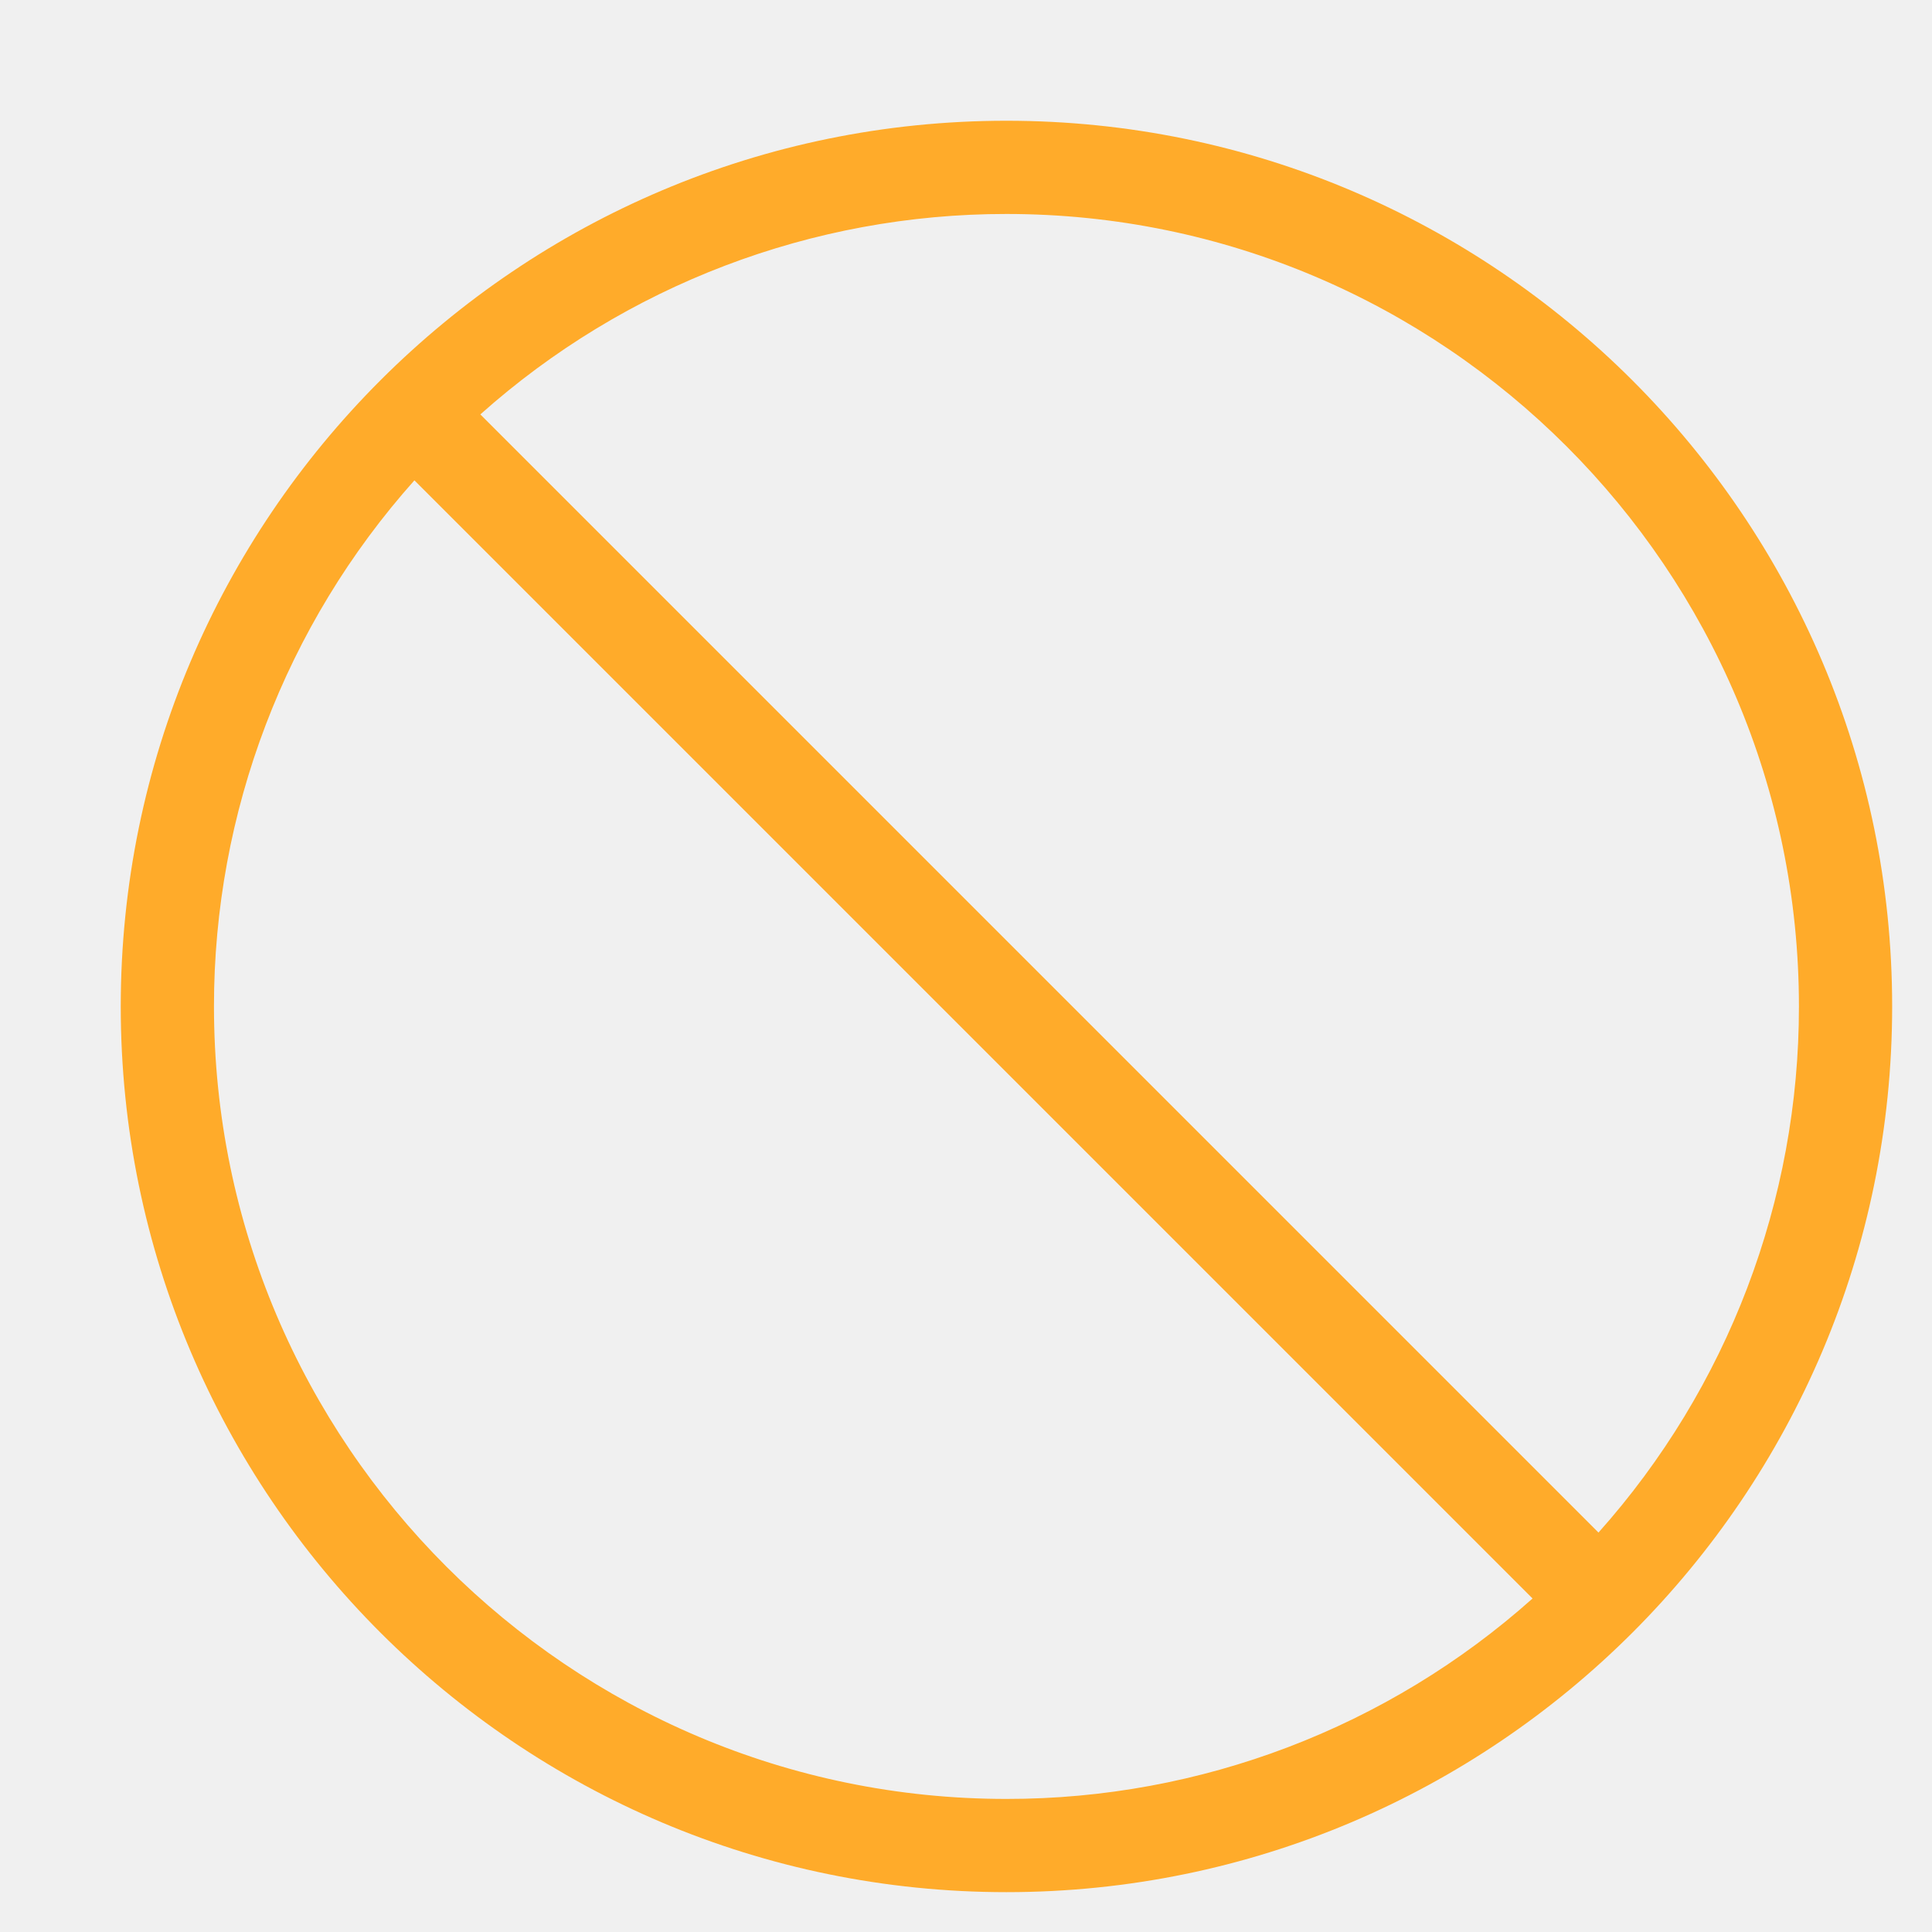
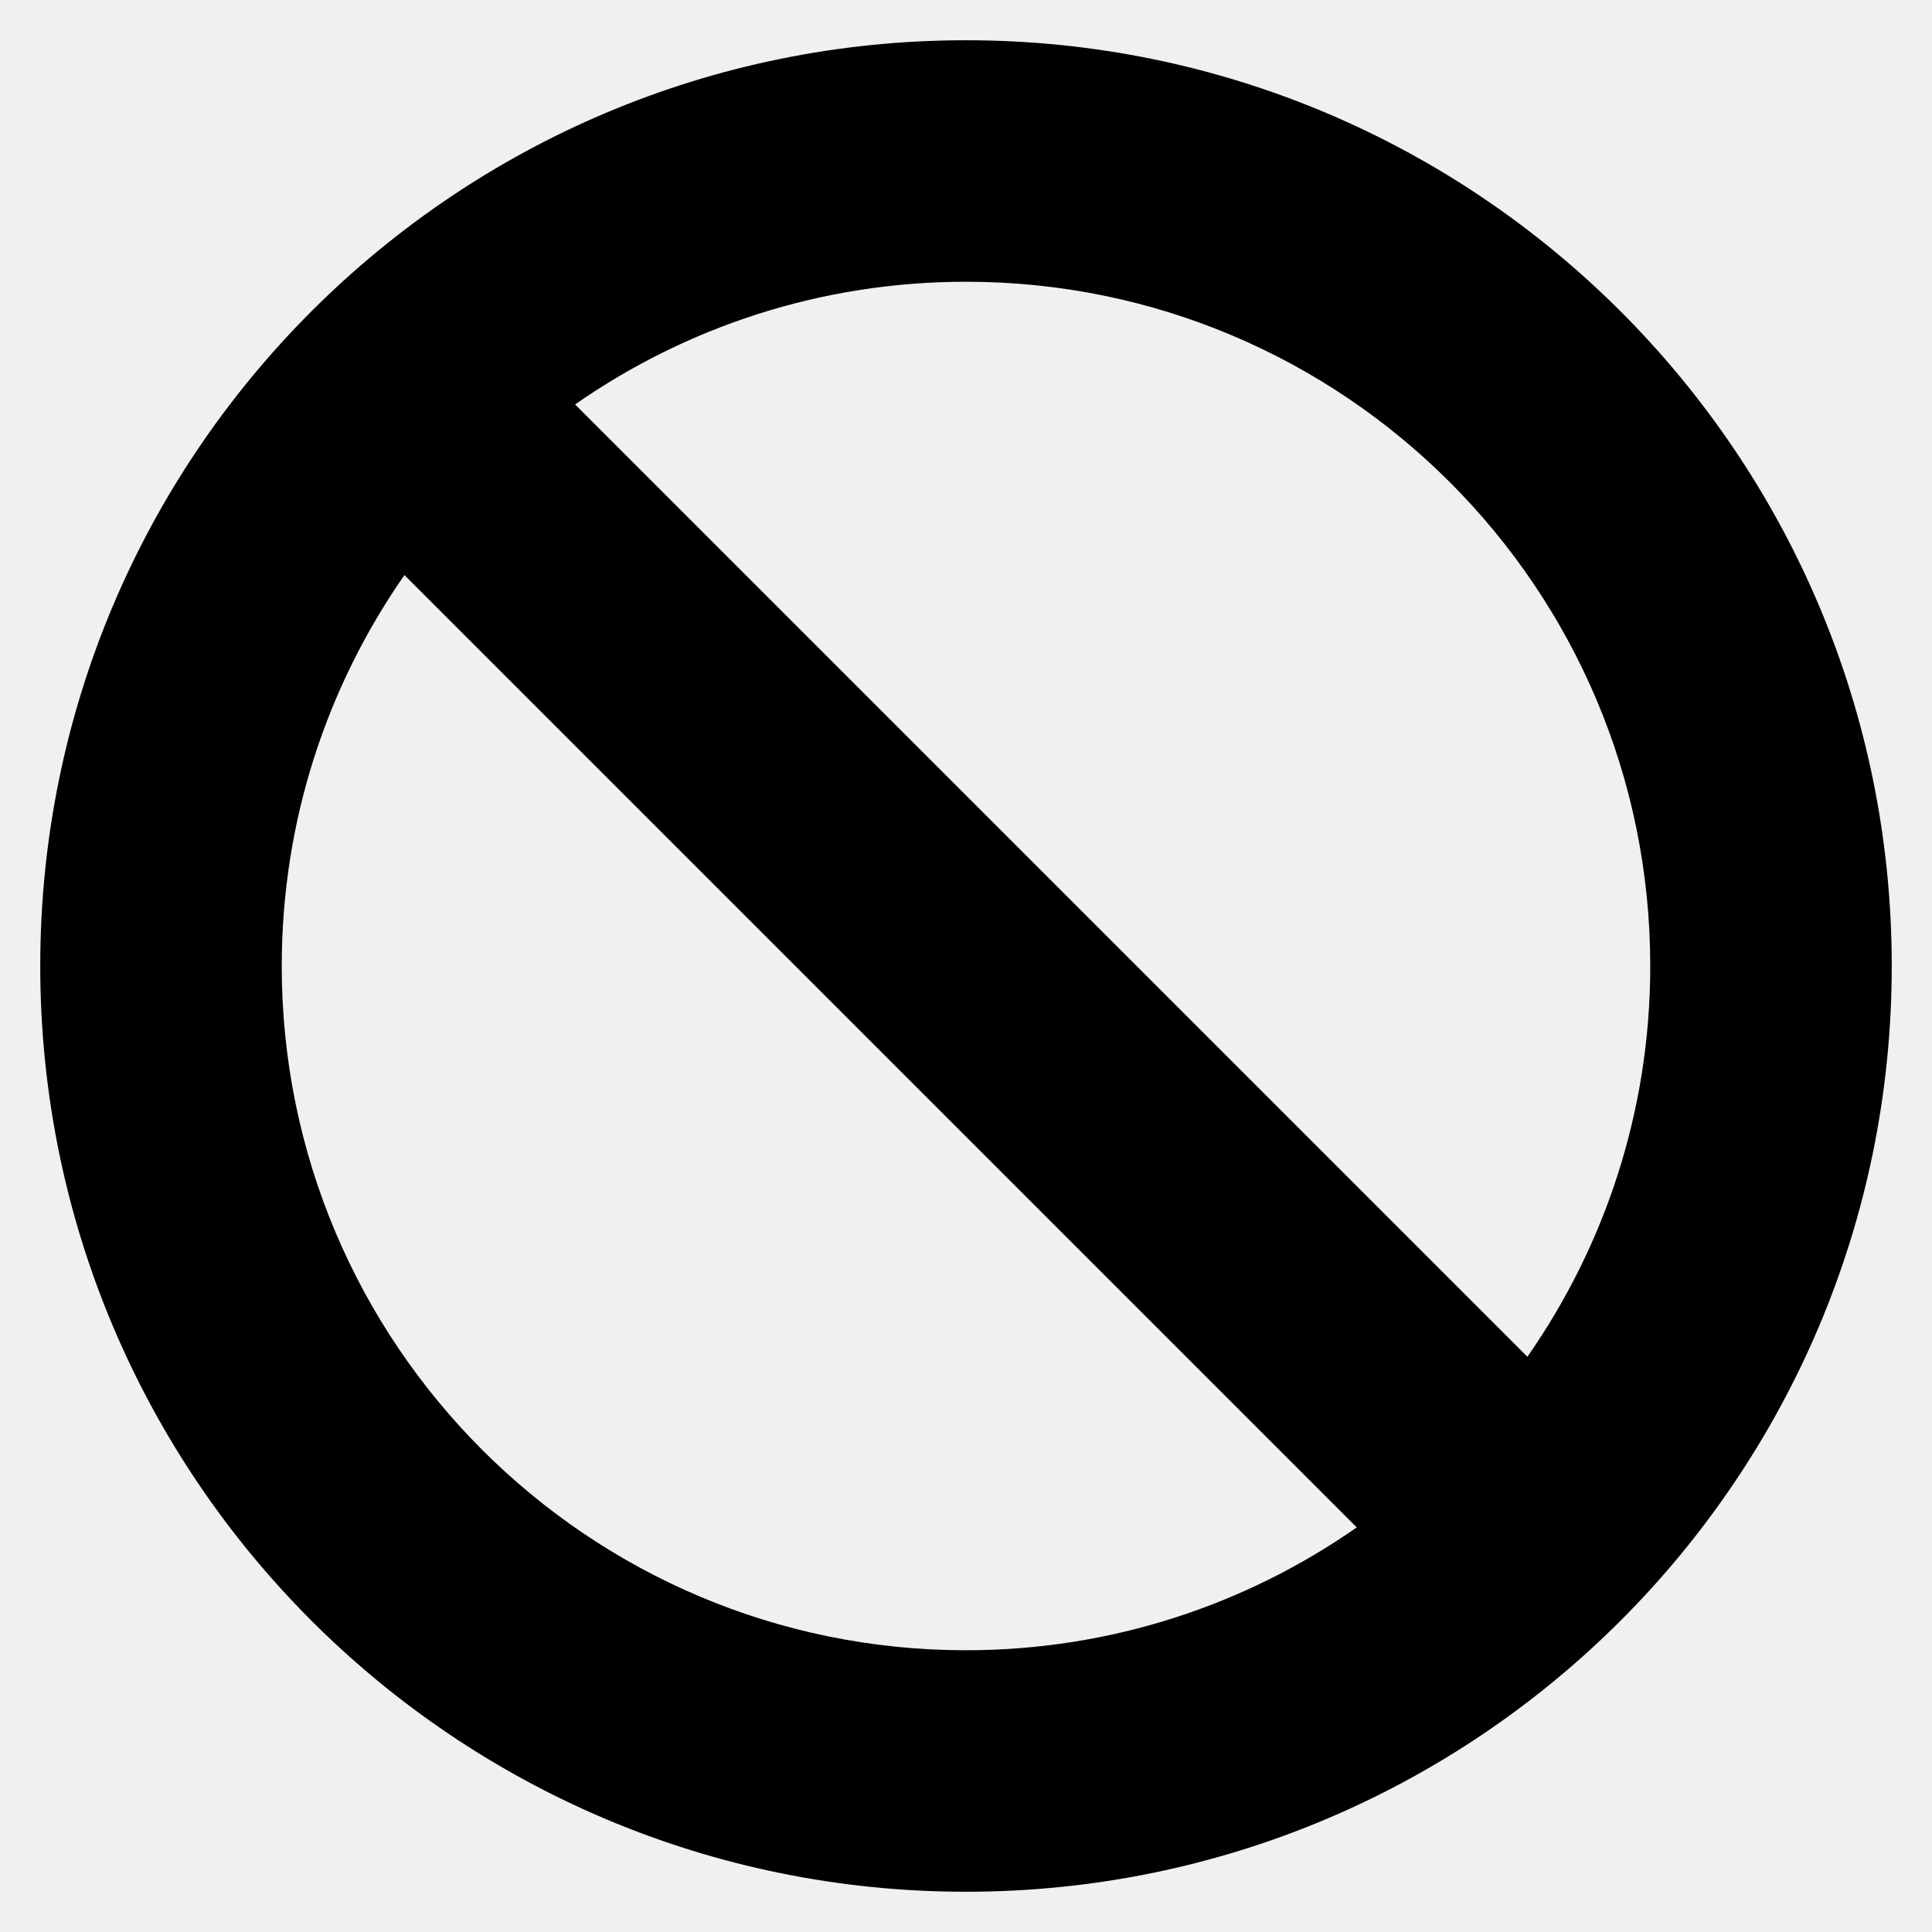
- <svg xmlns="http://www.w3.org/2000/svg" viewBox="0 0 16 16" fill="none">
-   <path d="M15.67 8.335C15.67 4.29 12.38 1 8.335 1C4.29 1 1 4.287 1 8.335C1 12.383 4.29 15.67 8.335 15.67C12.38 15.67 15.67 12.383 15.67 8.335ZM14.898 8.335C14.899 9.942 14.308 11.493 13.238 12.692L3.978 3.432C5.177 2.362 6.728 1.771 8.335 1.772C11.954 1.772 14.898 4.716 14.898 8.335ZM1.772 8.335C1.771 6.728 2.362 5.177 3.432 3.978L12.692 13.238C11.493 14.308 9.942 14.899 8.335 14.898C4.716 14.898 1.772 11.954 1.772 8.335Z" fill="#FFAB2A" />
+ <svg xmlns="http://www.w3.org/2000/svg" viewBox="0 0 12 12" fill="none">
+   <g clip-path="url(#clip0_15264_15010)">
+     <path d="M10.25 6C10.25 3.653 8.347 1.75 6 1.75C5.097 1.75 4.261 2.032 3.572 2.512L9.487 8.427C9.967 7.739 10.25 6.903 10.25 6ZM1.75 6C1.75 8.347 3.653 10.25 6 10.25C6.903 10.25 7.739 9.967 8.427 9.487L2.512 3.572C2.032 4.261 1.75 5.097 1.75 6ZM11.75 6C11.75 9.176 9.176 11.75 6 11.75C2.824 11.75 0.25 9.176 0.25 6C0.25 2.824 2.824 0.25 6 0.25C9.176 0.25 11.75 2.824 11.75 6Z" fill="currentColor" />
+   </g>
+   <defs>
+     <clipPath id="clip0_15264_15010">
+       <rect width="12" height="12" fill="white" />
+     </clipPath>
+   </defs>
</svg>
